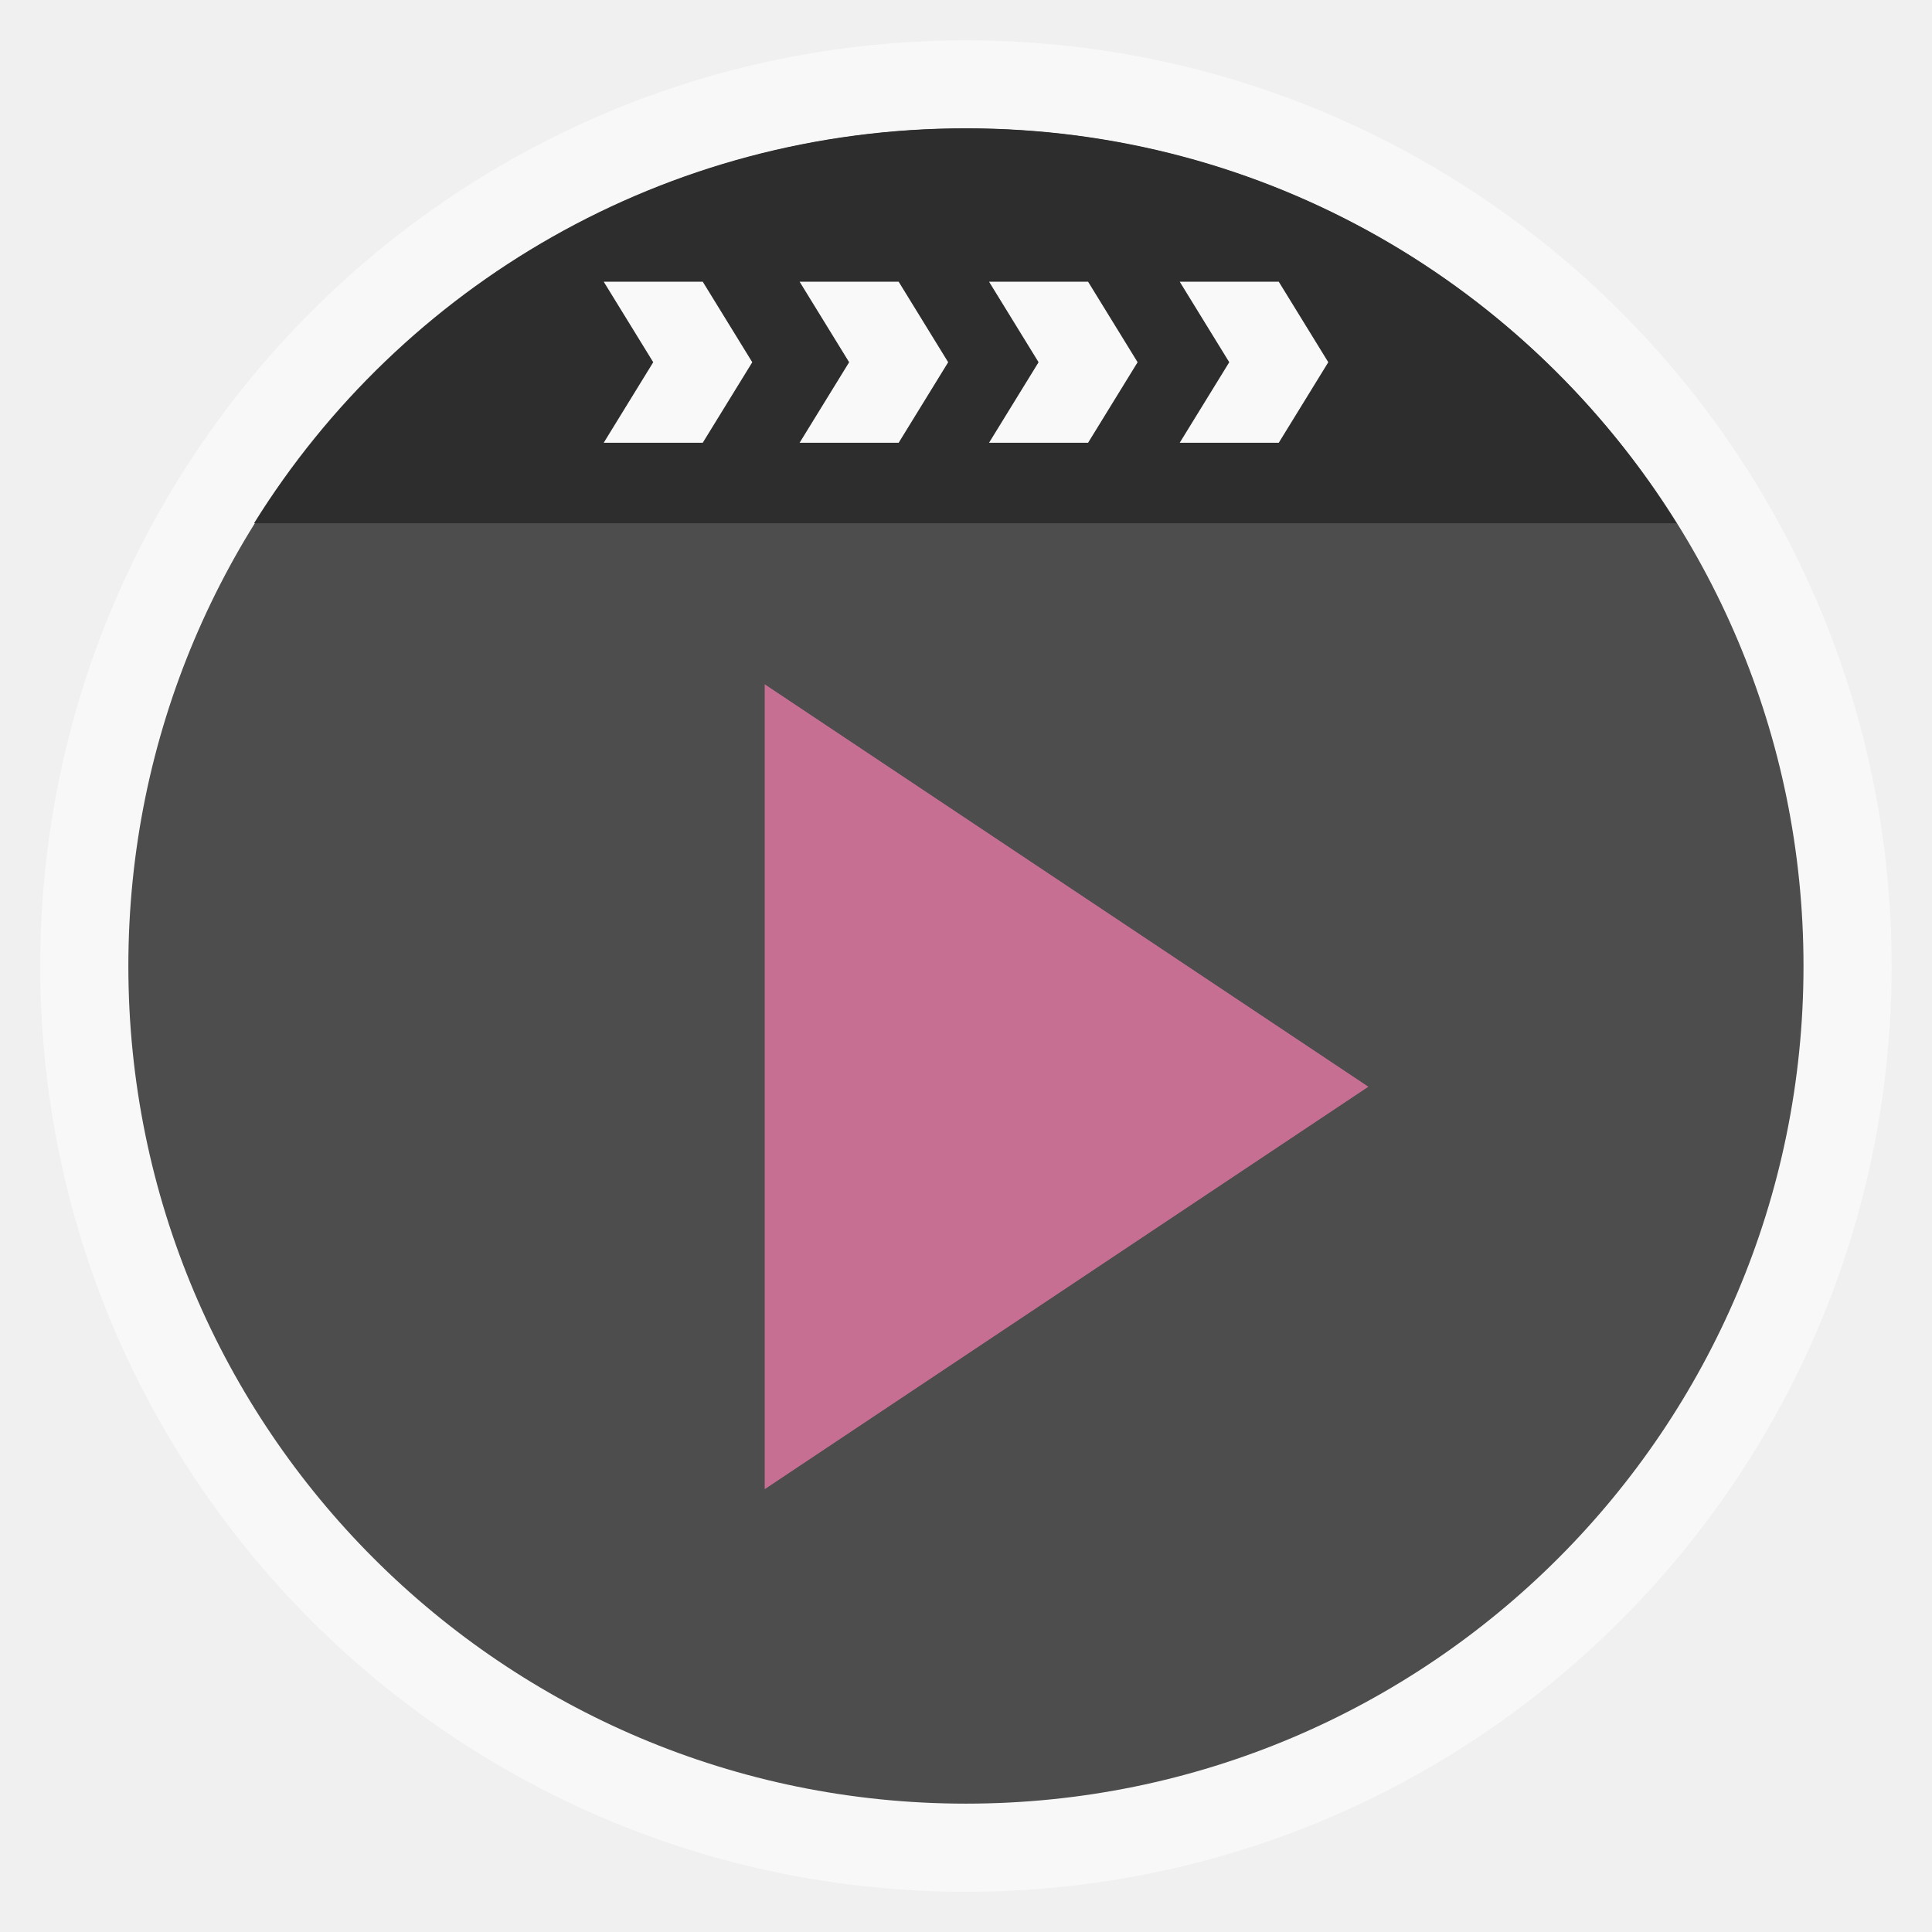
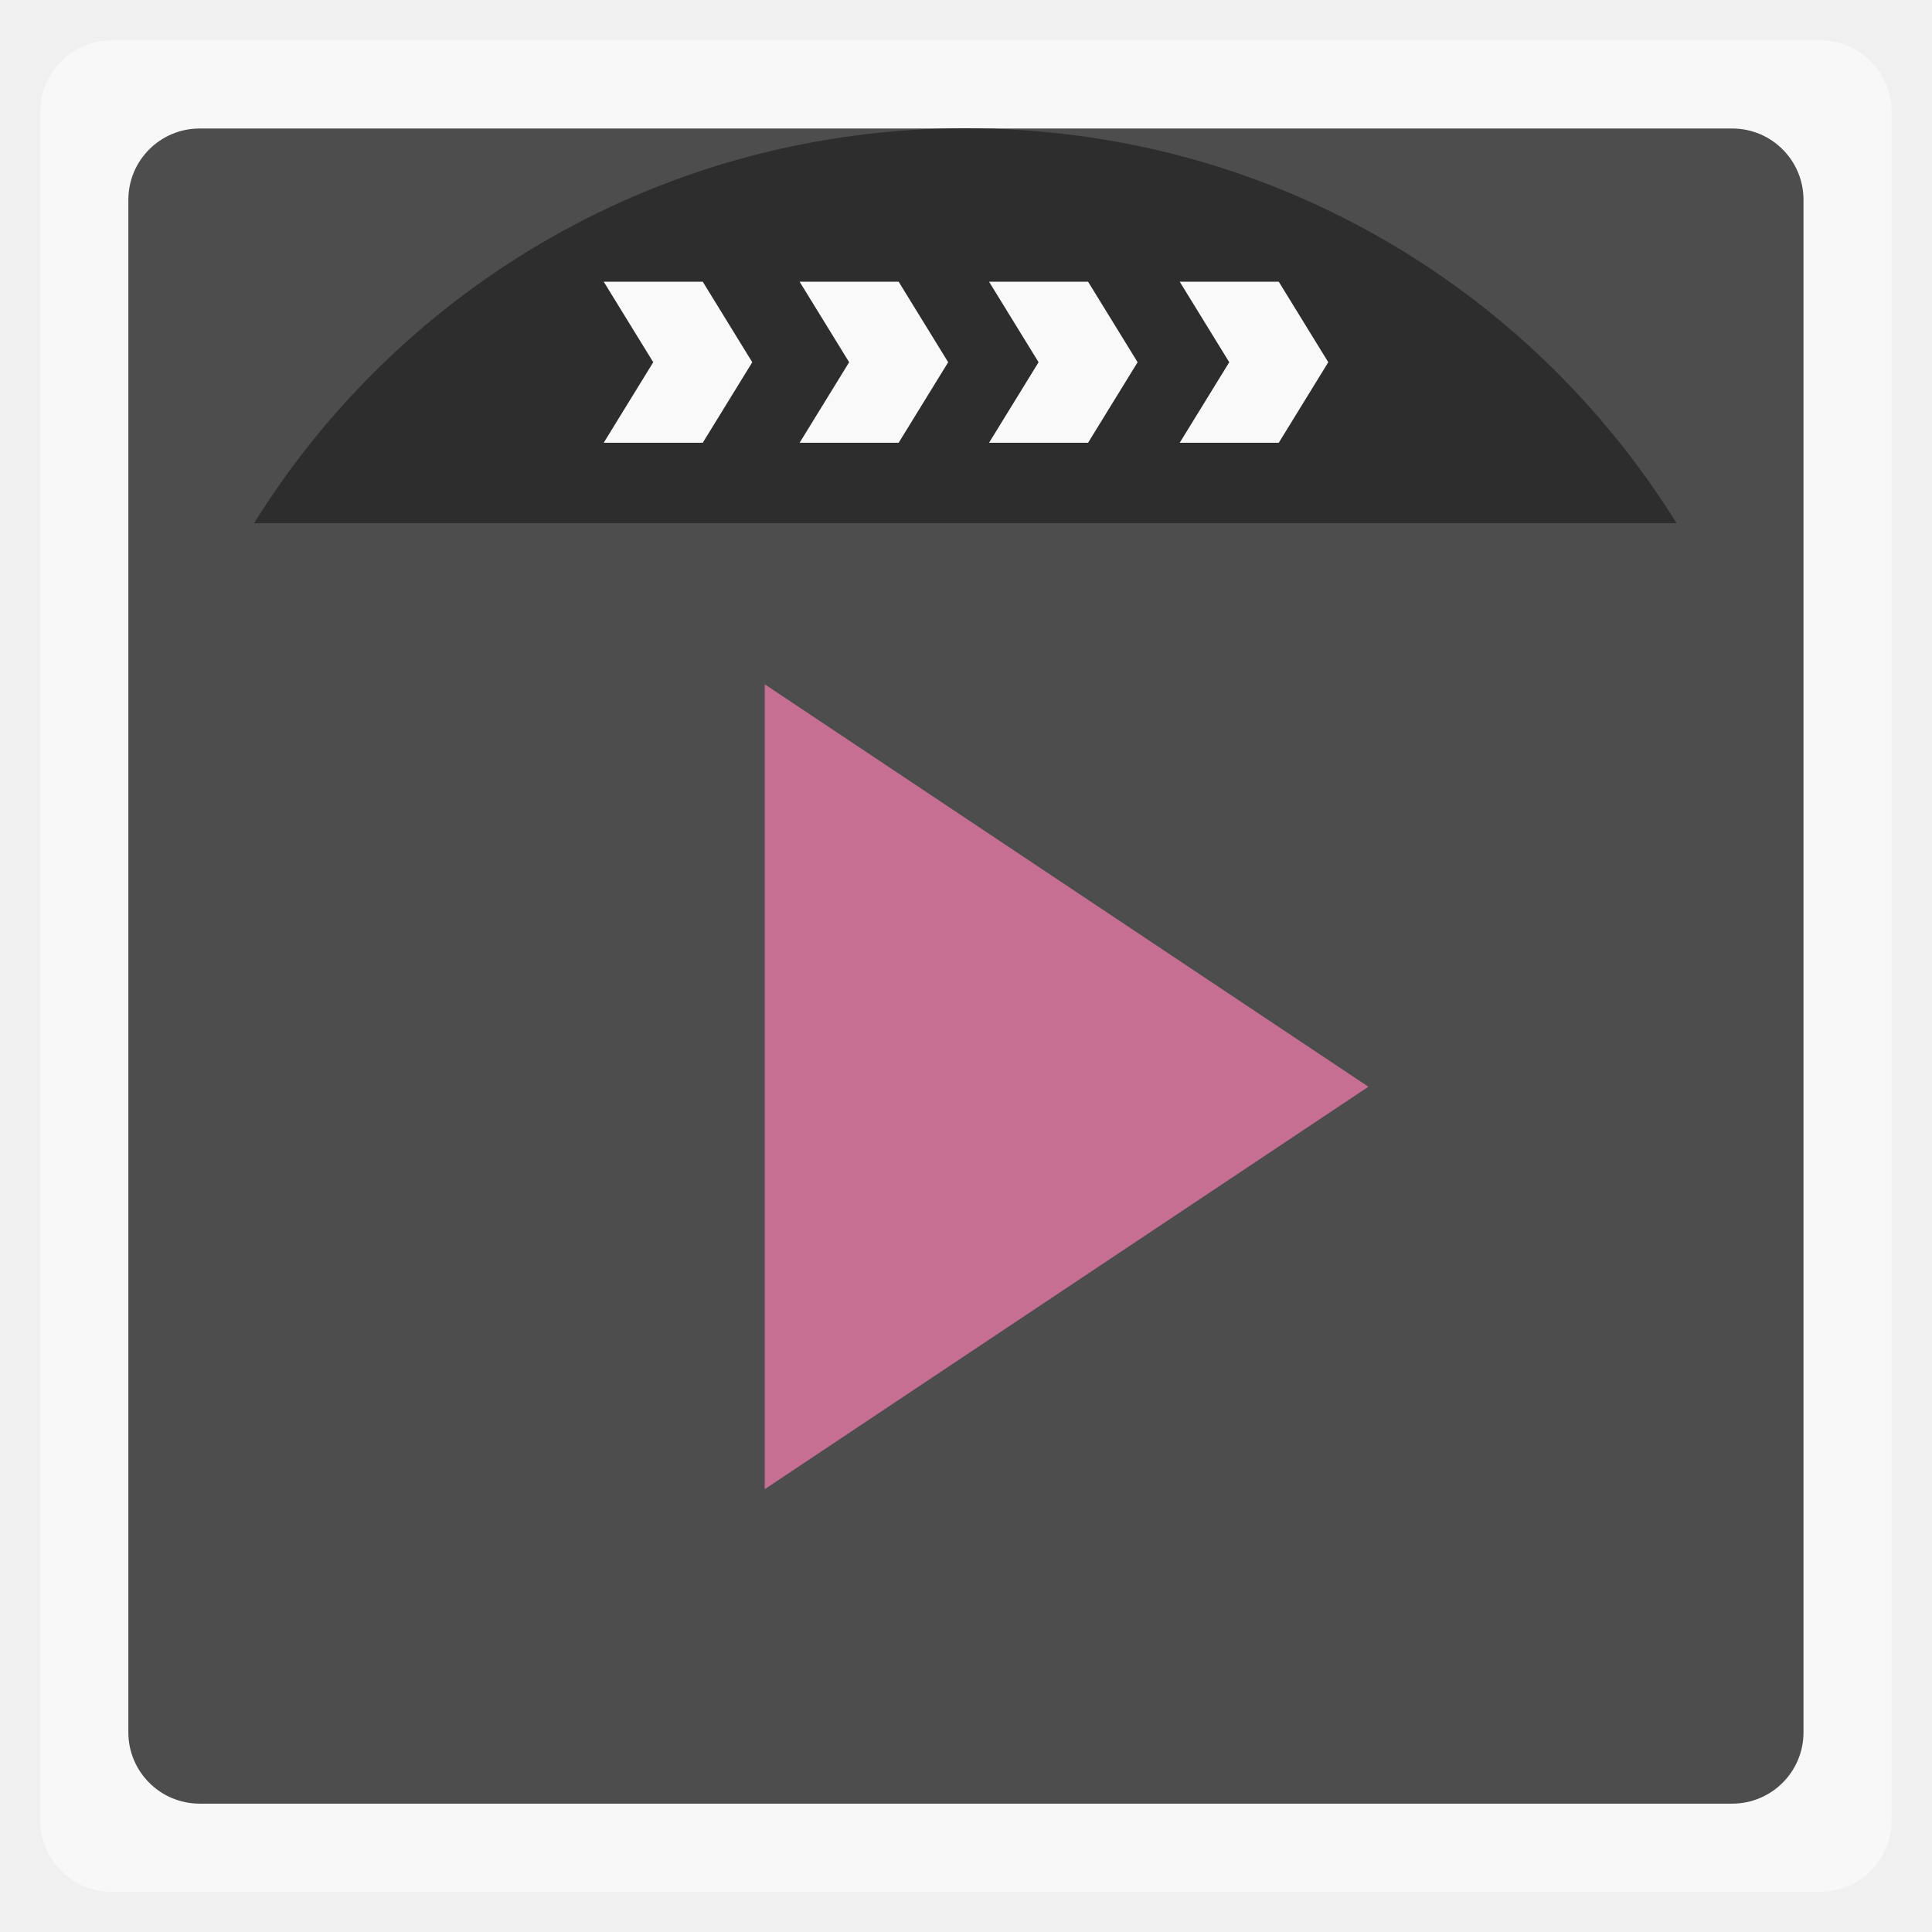
<svg xmlns="http://www.w3.org/2000/svg" width="48" viewBox="0 0 13.547 13.547" height="48">
  <defs>
    <clipPath clipPathUnits="userSpaceOnUse">
      <rect width="20" x="1" y="1" rx="2" height="20" style="fill:#fff;fill-rule:evenodd" />
    </clipPath>
    <clipPath clipPathUnits="userSpaceOnUse">
      <rect width="84" x="6" y="6" rx="6" height="84" style="fill:#fff" />
    </clipPath>
    <clipPath clipPathUnits="userSpaceOnUse">
      <path d="M 54.1,12.5 12.9,54.7 C -2.7,70.3 23,69 32.3,74.9 36.6,77.7 18.5,81.3 22.2,85 c 3.6,3.7 21.7,7.1 25.3,10.7 3.6,3.7 -7.3,7.6 -3.7,11.3 3.5,3.7 11.9,0.2 13.4,8.6 1.1,6.2 15.4,3.1 21.8,-2.2 4,-3.4 -6.9,-3.4 -3.3,-7.1 9,-9.1 17,-4.1 20.3,-12.5 1.8,-4.5 -13.6,-7.7 -9.5,-10.6 9.8,-6.9 45.8,-10.4 29.2,-27 L 73,12.5 c -5.3,-5 -14,-5 -18.9,0 z m -9.9,64.7 c 0.9,0 30.8,4 19.3,7.1 -4.4,1.2 -24.6,-7.1 -19.3,-7.1 z m 57.2,16.6 c 0,2.1 16.3,3.3 15.4,-0.5 -1.3,-6.4 -13.6,-5.9 -15.4,0.5 z m -69.5,11.1 c 3.7,3.2 9.3,-0.7 11.1,-5.2 -3.6,-4.7 -16.9,0.3 -11.1,5.2 z m 67.5,-6.7 c -4.6,4.2 0.8,8.6 5.3,5.7 1.2,-0.8 -0.1,-4.7 -5.3,-5.7 z" />
    </clipPath>
    <clipPath clipPathUnits="userSpaceOnUse">
      <rect width="96" x="-100" y="-0" height="96" style="fill:#fff" />
    </clipPath>
    <clipPath clipPathUnits="userSpaceOnUse">
      <path d="M 95.311,352.545 L 476.403,352.545 L 476.403,71.423 L 95.311,71.423 L 95.311,352.545 z" />
    </clipPath>
    <clipPath clipPathUnits="userSpaceOnUse">
      <path d="M 93.311,354.545 L 478.511,354.545 L 478.511,69.185 L 93.311,69.185 L 93.311,354.545 z" />
    </clipPath>
    <clipPath clipPathUnits="userSpaceOnUse">
      <path d="M 93.311,69.185 L 478.511,69.185 L 478.511,354.545 L 93.311,354.545 L 93.311,69.185 z" />
    </clipPath>
    <clipPath clipPathUnits="userSpaceOnUse">
      <path d="M 92.311,355.545 L 479.511,355.545 L 479.511,68.185 L 92.311,68.185 L 92.311,355.545 z" />
    </clipPath>
  </defs>
  <g style="fill-rule:evenodd">
-     <rect width="12.982" x=".282" y=".283" rx="6.491" height="12.982" style="opacity:.5;fill:#fff" />
-     <rect width="11.746" x=".9" y=".901" rx="5.873" height="11.746" style="fill:#4d4d4d" />
+     <rect width="12.982" x=".282" y=".283" rx="0.5" height="12.982" style="opacity:.5;fill:#fff" />
+     <rect width="11.746" x=".9" y=".901" rx="0.5" height="11.746" style="fill:#4d4d4d" />
  </g>
  <path style="fill:#c66f92" d="m 5.362,4.798 0,5.644 4.233,-2.822 z" />
  <g style="fill-rule:evenodd">
    <path style="fill:#2d2d2d" d="M 24 3.188 C 16.517 3.188 9.978 7.103 6.312 13 L 41.656 13 C 37.99 7.106 31.481 3.188 24 3.188 z " transform="scale(.28222)" />
    <g style="fill:#f9f9f9" transform="matrix(-.79632 0 0 .89329 12.15583 .16825)">
      <path d="m 9.077,2.023 -0.436,0.632 0.436,0.632 0.872,0 -0.436,-0.632 0.436,-0.632 -0.872,0 z" />
      <path d="m 7.352,2.023 -0.436,0.632 0.436,0.632 0.872,0 -0.436,-0.632 0.436,-0.632 -0.872,0 z" />
      <path d="m 5.684,2.023 -0.436,0.632 0.436,0.632 0.872,0 -0.436,-0.632 0.436,-0.632 -0.872,0 z" />
      <path d="m 4.005,2.023 -0.436,0.632 0.436,0.632 0.872,0 -0.436,-0.632 0.436,-0.632 -0.872,0 z" />
    </g>
  </g>
</svg>
